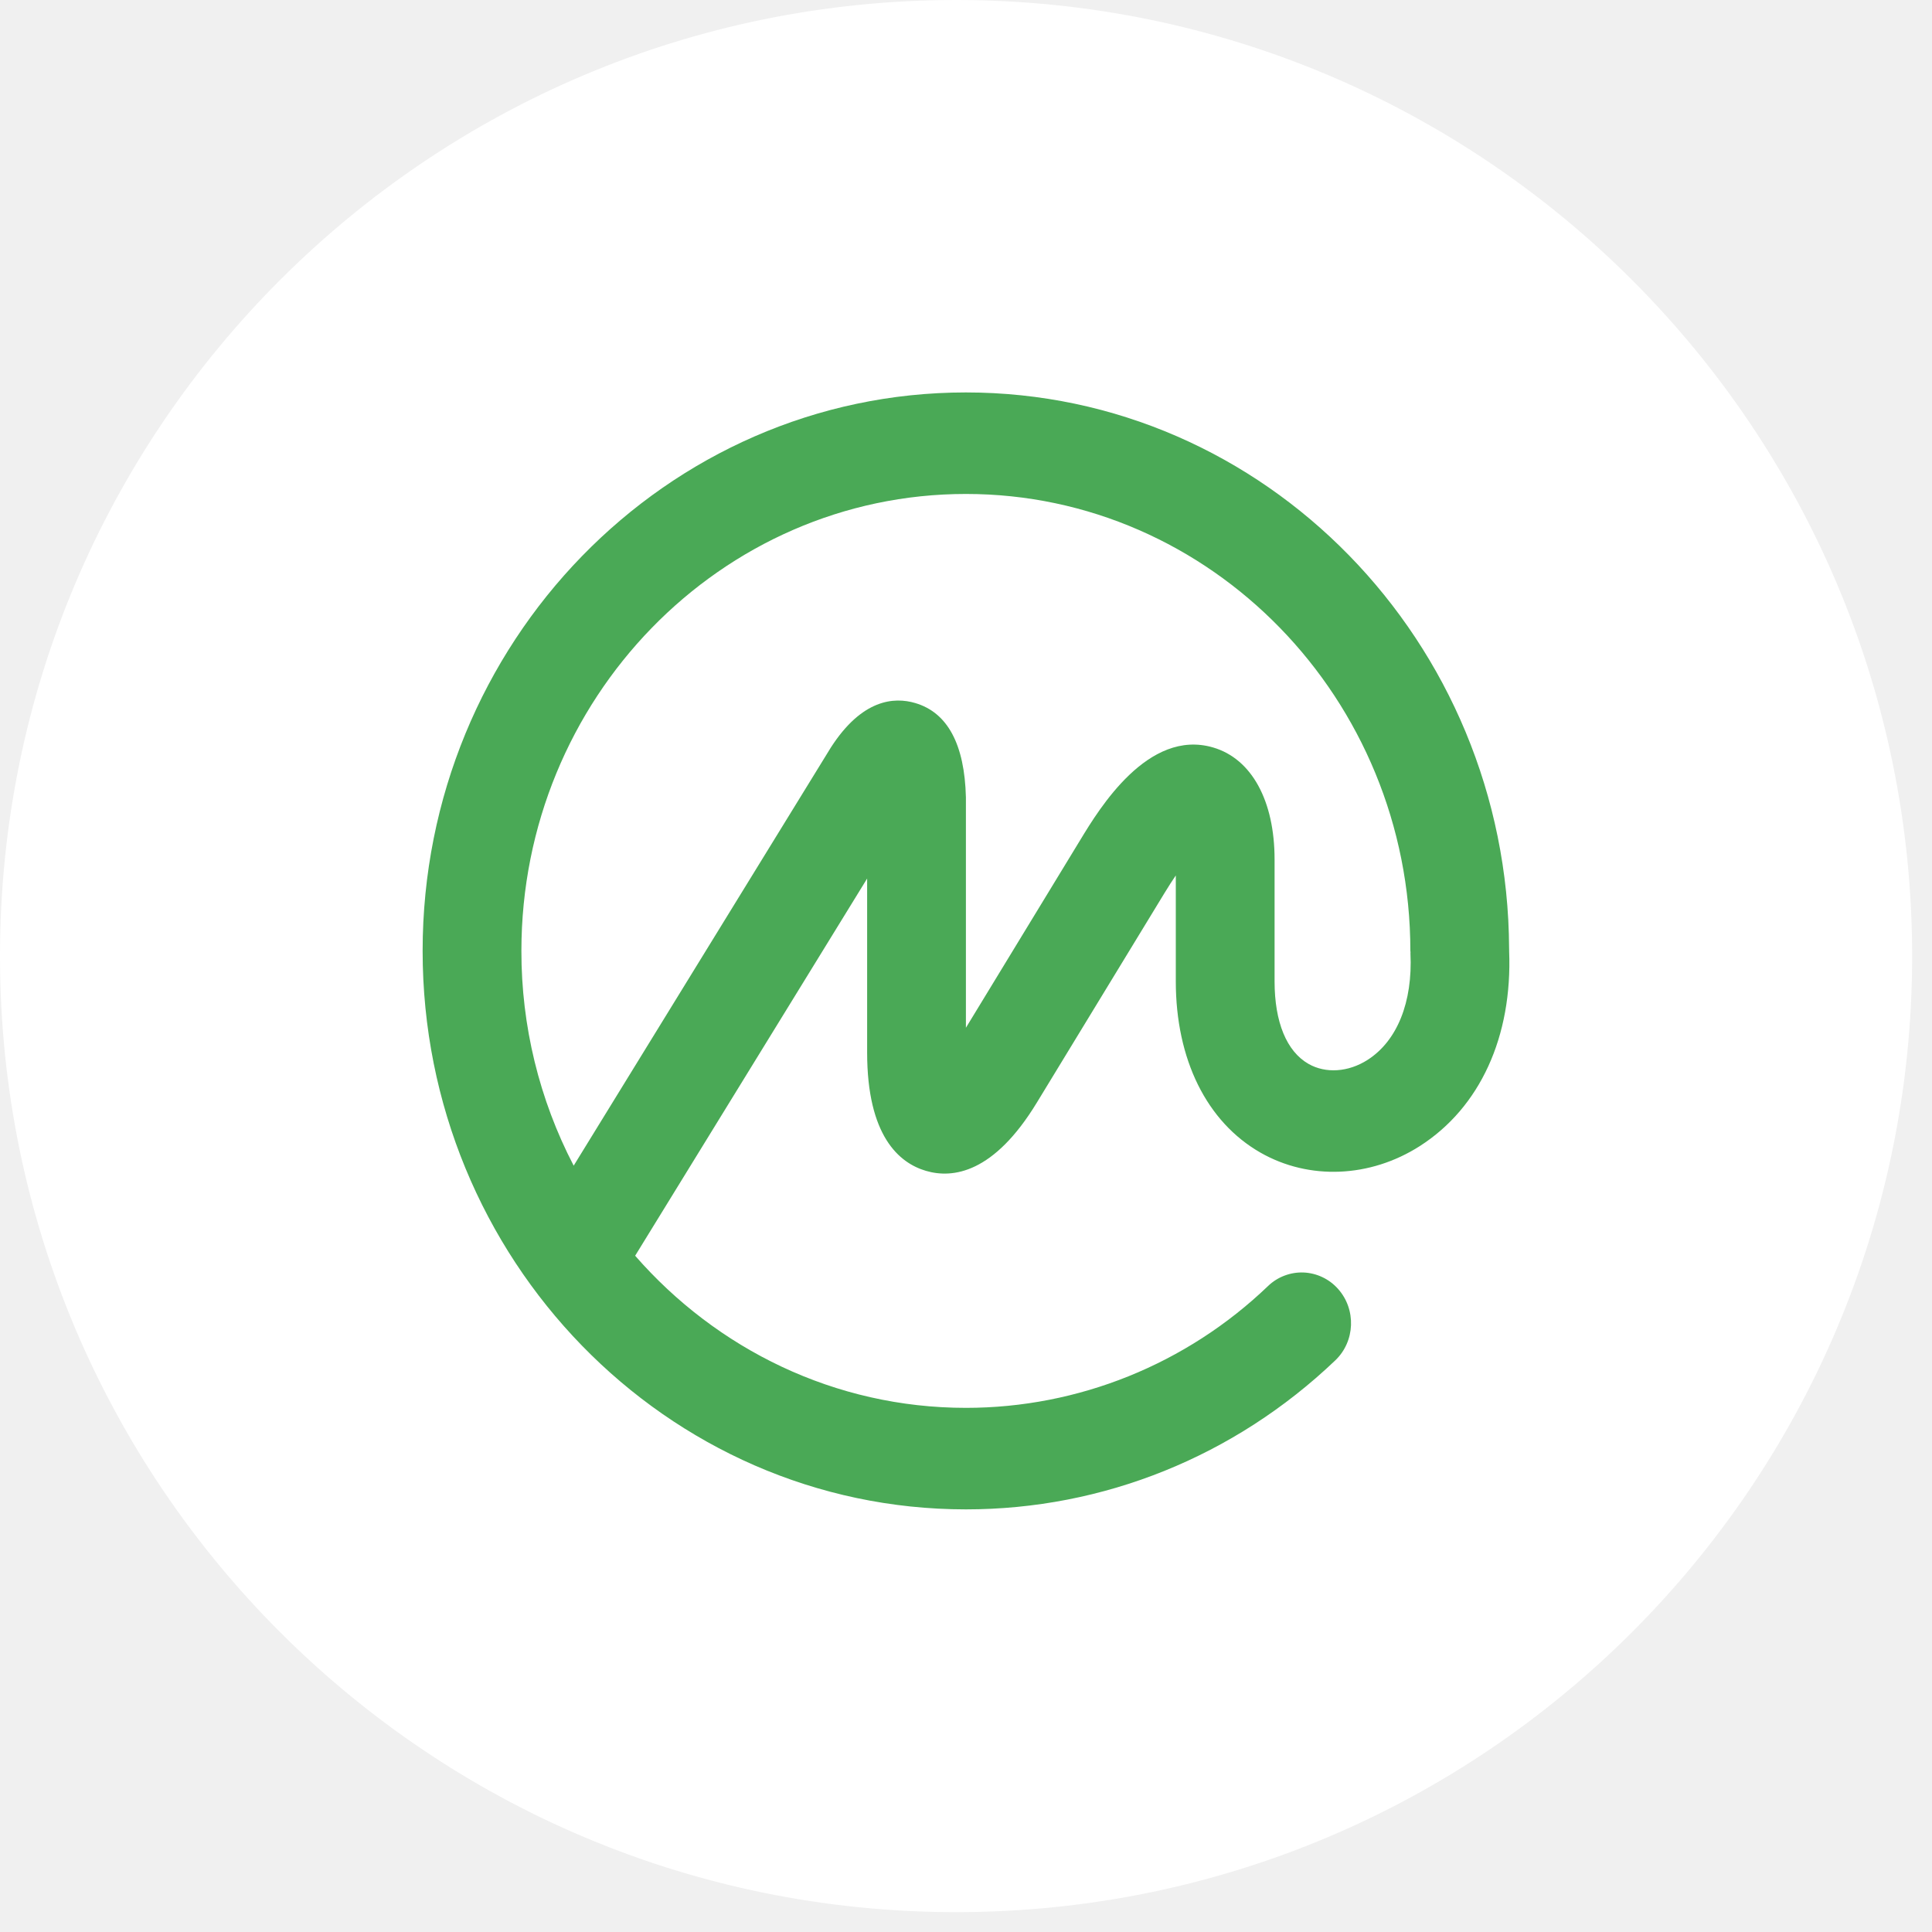
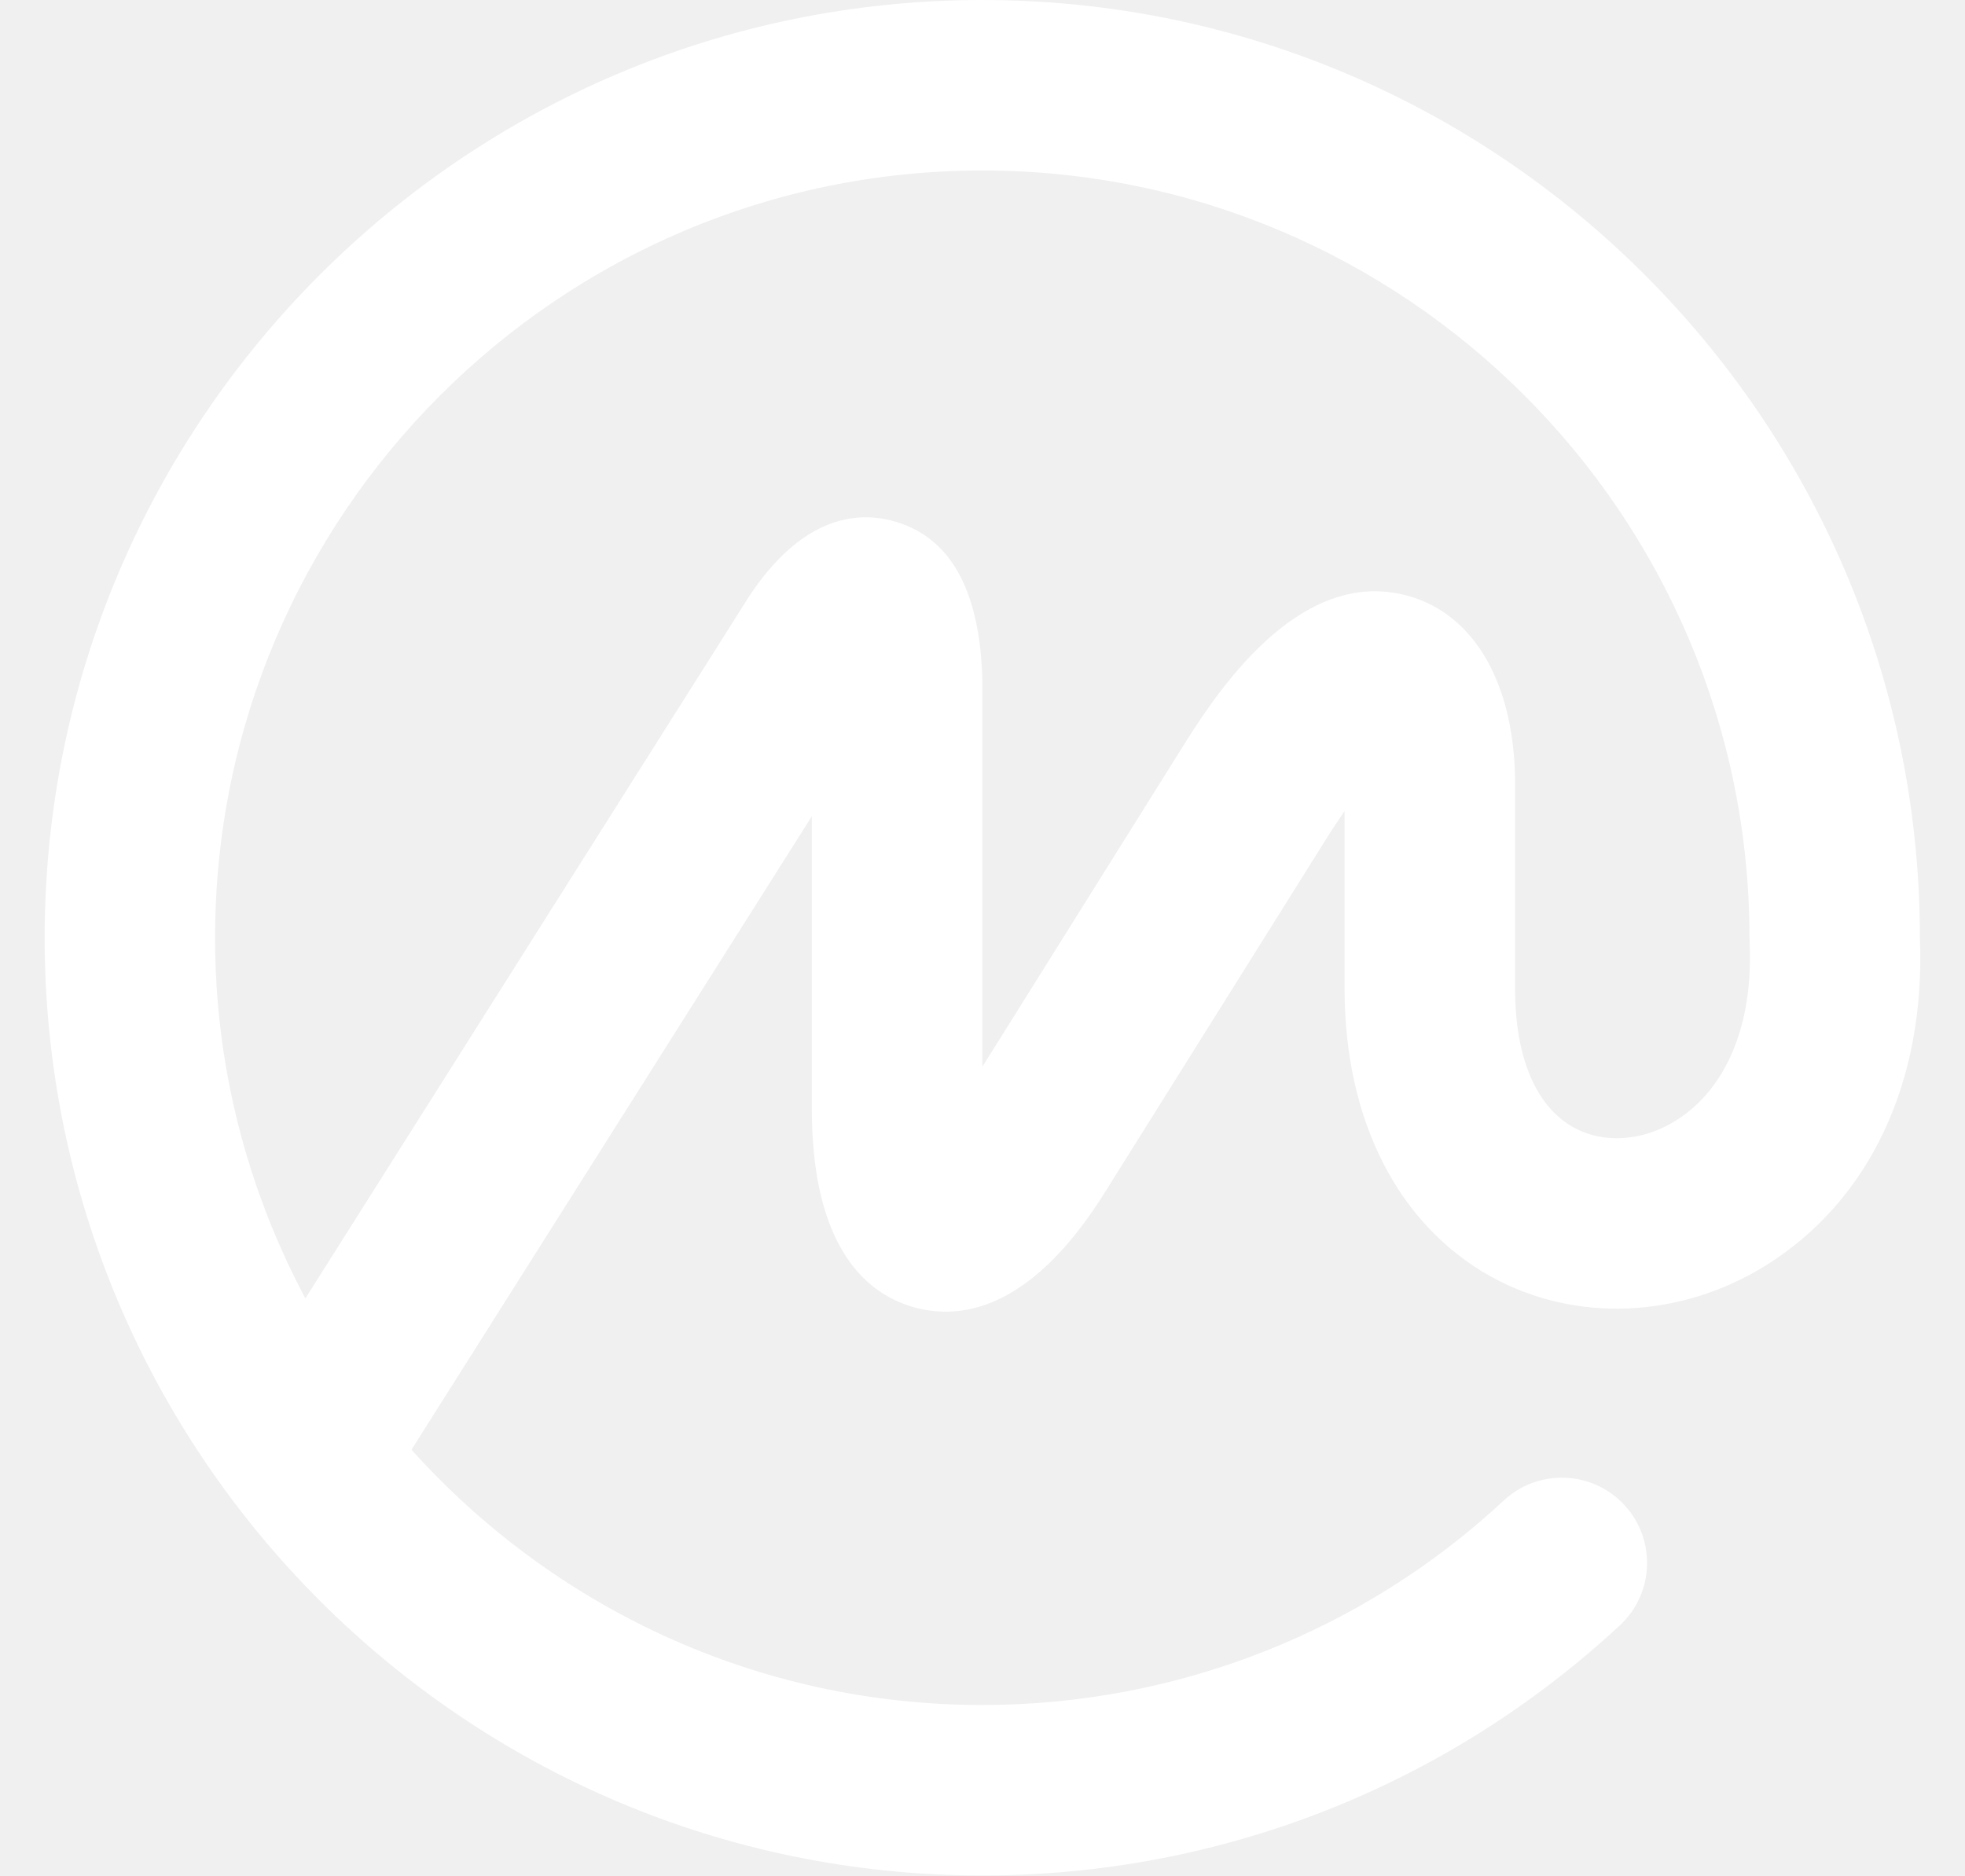
- <svg xmlns="http://www.w3.org/2000/svg" width="64" height="64" viewBox="0 0 64 64" fill="none">
-   <path d="M31.671 63.342C49.162 63.342 63.342 49.162 63.342 31.671C63.342 14.18 49.162 0 31.671 0C14.18 0 0 14.18 0 31.671C0 49.162 14.18 63.342 31.671 63.342Z" fill="white" />
-   <path fill-rule="evenodd" clip-rule="evenodd" d="M45.303 35.11C44.666 35.518 43.916 35.568 43.345 35.242C42.621 34.828 42.222 33.858 42.222 32.509V28.472C42.222 26.523 41.461 25.136 40.189 24.762C38.032 24.125 36.41 26.797 35.8 27.801L31.997 34.046V26.413C31.954 24.657 31.39 23.606 30.321 23.29C29.613 23.08 28.555 23.164 27.526 24.758L19.004 38.614C17.863 36.421 17.269 33.979 17.272 31.5C17.272 23.153 23.877 16.363 31.997 16.363C40.115 16.363 46.72 23.153 46.72 31.5C46.72 31.514 46.724 31.527 46.725 31.541C46.725 31.555 46.722 31.568 46.723 31.582C46.8 33.198 46.283 34.483 45.303 35.11ZM49.992 31.501V31.459L49.991 31.417C49.946 21.252 41.892 13 31.996 13C22.074 13 14 21.299 14 31.5C14 41.7 22.074 50 31.997 50C36.55 50 40.895 48.248 44.231 45.066C44.894 44.435 44.933 43.371 44.319 42.69C44.174 42.529 43.999 42.398 43.803 42.306C43.608 42.214 43.397 42.162 43.181 42.153C42.966 42.145 42.751 42.18 42.55 42.257C42.348 42.333 42.163 42.45 42.007 42.6C39.303 45.193 35.72 46.637 31.997 46.637C27.649 46.637 23.738 44.688 21.04 41.598L28.725 29.103V34.863C28.725 37.63 29.784 38.525 30.673 38.786C31.562 39.048 32.922 38.869 34.348 36.523L38.575 29.584C38.711 29.36 38.836 29.167 38.95 29V32.509C38.95 35.095 39.973 37.164 41.756 38.183C43.364 39.101 45.385 39.018 47.032 37.966C49.029 36.689 50.104 34.336 49.992 31.501Z" fill="#4AA956" />
+ <svg xmlns="http://www.w3.org/2000/svg" width="22" height="21" viewBox="0 0 22 21" fill="none">
+   <path fill-rule="evenodd" clip-rule="evenodd" d="M19.588 10.547C19.633 11.464 19.332 12.193 18.76 12.549C18.389 12.78 17.951 12.809 17.618 12.624C17.195 12.389 16.963 11.838 16.963 11.073V8.782C16.963 7.821 16.628 7.101 16.054 6.789C15.967 6.741 15.874 6.703 15.777 6.675C15.701 6.654 15.627 6.639 15.553 6.63C14.408 6.493 13.552 7.864 13.217 8.4L10.998 11.945V7.613C10.974 6.653 10.669 6.065 10.089 5.862C10.067 5.854 10.044 5.847 10.021 5.84C10.013 5.838 10.005 5.836 9.996 5.833C9.584 5.723 8.979 5.786 8.39 6.673L3.419 14.538C3.23 14.183 3.066 13.817 2.929 13.442C2.584 12.501 2.407 11.506 2.408 10.5C2.408 5.763 6.262 1.909 10.998 1.909C15.734 1.909 19.587 5.763 19.587 10.5C19.587 10.505 19.588 10.509 19.588 10.514C19.589 10.517 19.589 10.52 19.59 10.523C19.59 10.527 19.589 10.53 19.589 10.533C19.588 10.538 19.588 10.542 19.588 10.547ZM1.408 10.499C1.408 10.498 1.408 10.499 1.408 10.499L1.5 10.499L1.408 10.499ZM16.837 16.8C16.929 16.715 17.036 16.649 17.154 16.605C17.271 16.562 17.397 16.542 17.522 16.546C17.648 16.551 17.771 16.581 17.885 16.633C17.999 16.685 18.101 16.759 18.186 16.851C18.544 17.237 18.522 17.841 18.135 18.2C16.189 20.005 13.654 21 10.998 21C5.21 21 0.5 16.289 0.5 10.5C0.5 4.71 5.21 0 10.997 0C16.77 0 21.468 4.684 21.495 10.453L21.495 10.476V10.501C21.561 12.11 20.933 13.445 19.769 14.17C18.808 14.767 17.629 14.814 16.691 14.293C15.651 13.714 15.054 12.541 15.054 11.073V9.081C14.988 9.176 14.915 9.286 14.836 9.413L12.37 13.351C11.657 14.492 10.973 14.73 10.465 14.681C10.38 14.673 10.3 14.657 10.226 14.636C10.151 14.614 10.075 14.585 9.998 14.547C9.542 14.319 9.089 13.753 9.089 12.409V9.14L4.607 16.232C6.18 17.985 8.462 19.091 10.998 19.091C13.17 19.091 15.26 18.271 16.837 16.8Z" fill="white" />
</svg>
